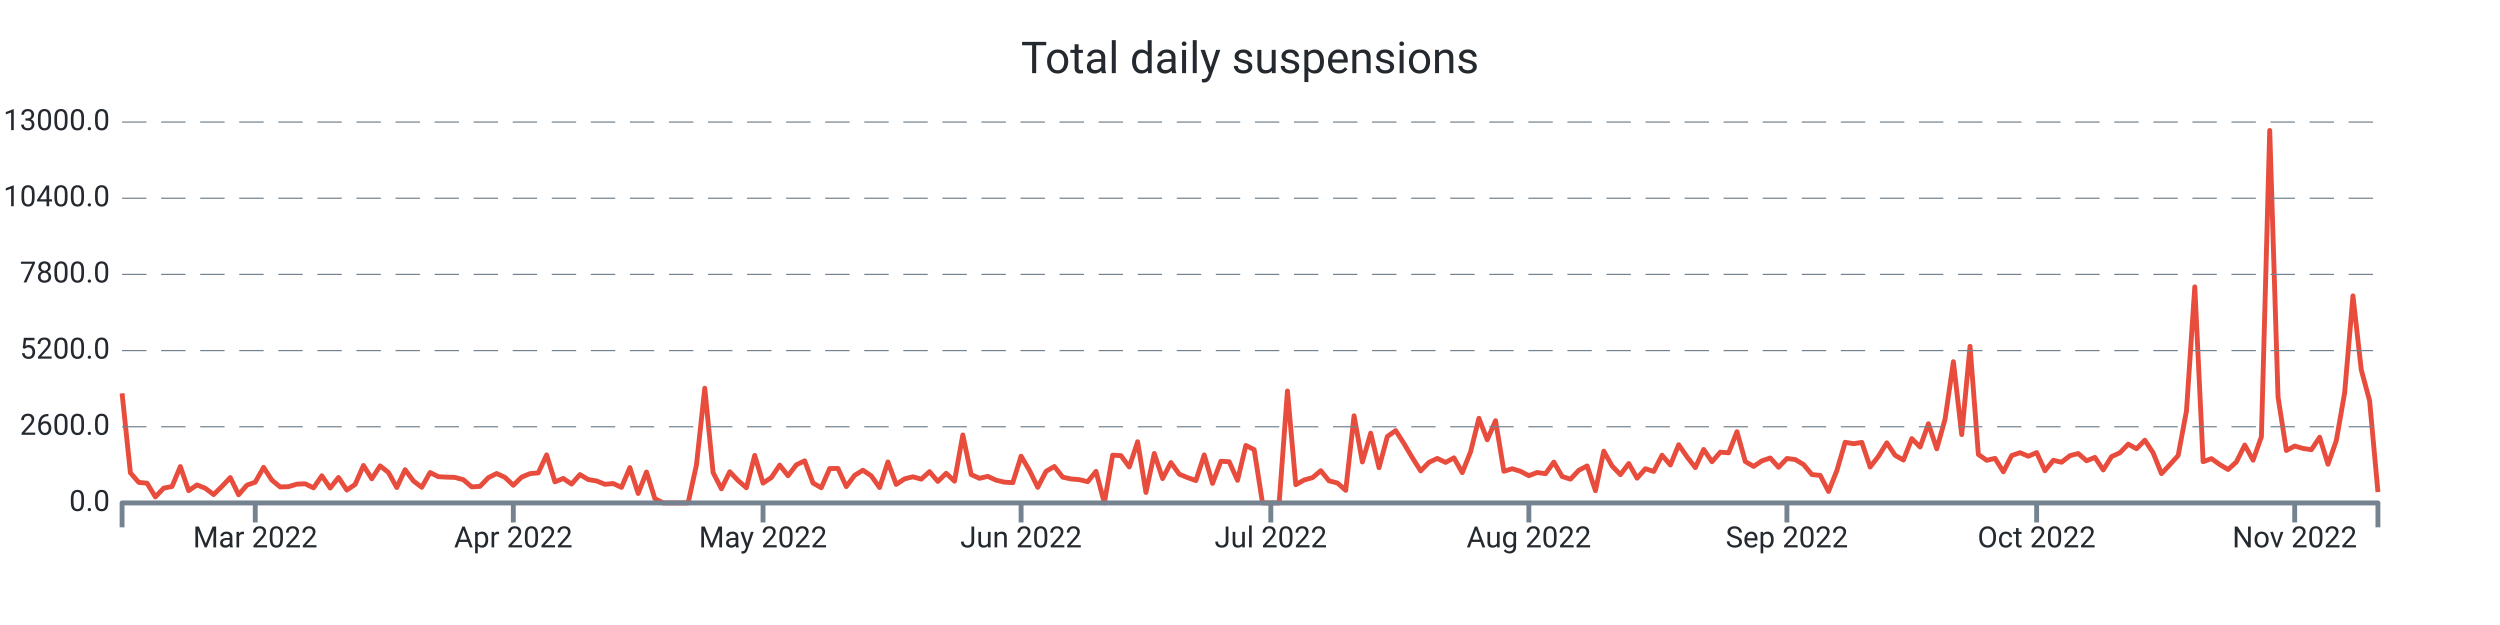
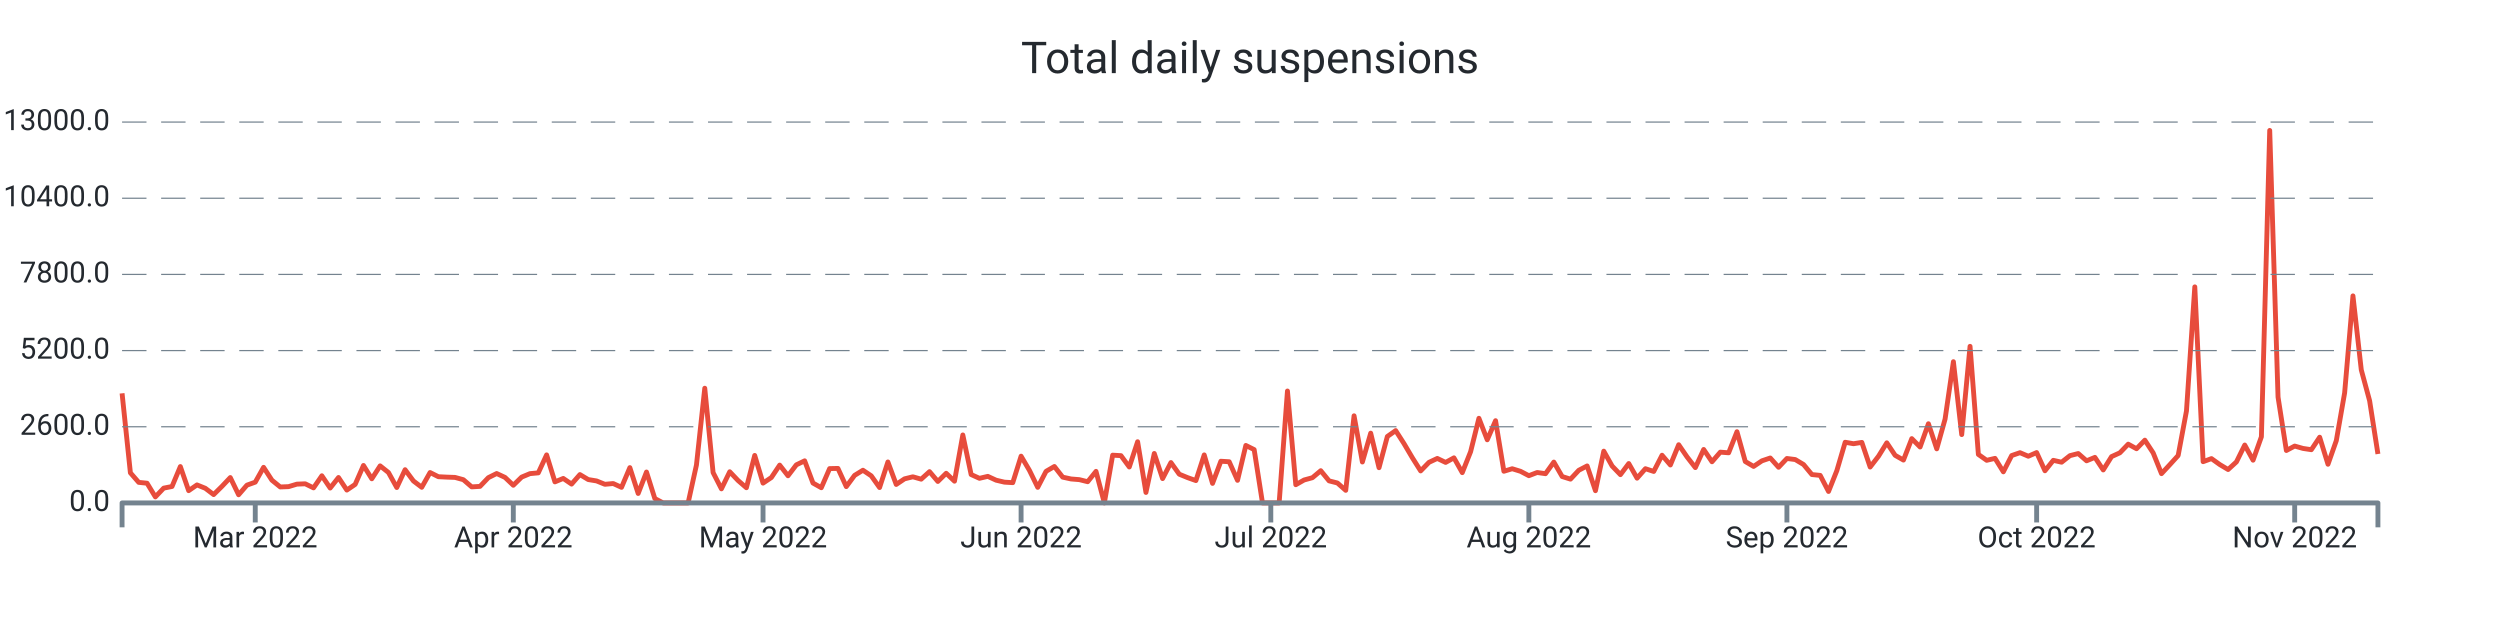
<svg xmlns="http://www.w3.org/2000/svg" width="1024.0" height="256.0" viewBox="0 0 1024.0 256.0" preserveAspectRatio="xMidYMid meet">
-   <path stroke="#e74c3c" stroke-linejoin="round" d="M 50.0 161.108 L 50 161.108L 53.41 193.664L 56.819 197.576L 60.229 197.924L 63.638 203.528L 67.048 199.94L 70.458 199.268L 73.867 191.108L 77.277 200.972L 80.686 198.62L 84.096 200L 87.506 202.58L 90.915 199.208L 94.325 195.608L 97.734 202.652L 101.144 198.716L 104.554 197.492L 107.963 191.42L 111.373 196.688L 114.782 199.46L 118.192 199.328L 121.601 198.308L 125.011 198.164L 128.421 199.832L 131.83 194.876L 135.24 199.904L 138.649 195.584L 142.059 200.732L 145.469 198.416L 148.878 190.652L 152.288 196.112L 155.697 190.82L 159.107 193.532L 162.517 199.688L 165.926 192.392L 169.336 197L 172.745 199.592L 176.155 193.544L 179.565 195.26L 182.974 195.428L 186.384 195.548L 189.793 196.484L 193.203 199.424L 196.613 199.22L 200.022 195.656L 203.432 193.952L 206.841 195.536L 210.251 198.764L 213.661 195.428L 217.07 194L 220.48 193.688L 223.889 186.32L 227.299 197.372L 230.708 195.968L 234.118 198.284L 237.528 194.384L 240.937 196.424L 244.347 196.988L 247.756 198.368L 251.166 198.056L 254.576 199.616L 257.985 191.54L 261.395 202.124L 264.804 193.34L 268.214 204.2L 271.624 206L 275.033 206L 278.443 206L 281.852 206L 285.262 190.472L 288.672 159.02L 292.081 193.568L 295.491 200.228L 298.9 193.232L 302.31 196.82L 305.72 199.772L 309.129 186.548L 312.539 197.888L 315.948 195.596L 319.358 190.508L 322.768 194.876L 326.177 190.4L 329.587 188.756L 332.996 197.852L 336.406 199.772L 339.815 191.936L 343.225 191.864L 346.635 199.316L 350.044 194.708L 353.454 192.608L 356.863 194.9L 360.273 199.7L 363.683 189.224L 367.092 198.428L 370.502 196.136L 373.911 195.296L 377.321 196.268L 380.731 193.184L 384.14 197.204L 387.55 193.856L 390.959 197.096L 394.369 178.16L 397.779 194.372L 401.188 195.92L 404.598 195.116L 408.007 196.688L 411.417 197.492L 414.827 197.696L 418.236 186.848L 421.646 192.644L 425.055 199.616L 428.465 193.052L 431.875 191.072L 435.284 195.44L 438.694 196.184L 442.103 196.46L 445.513 197.312L 448.923 193.076L 452.332 206L 455.742 186.44L 459.151 186.632L 462.561 191.276L 465.97 180.932L 469.38 201.704L 472.79 185.744L 476.199 196.028L 479.609 189.464L 483.018 194.228L 486.428 195.632L 489.838 196.844L 493.247 186.332L 496.657 197.996L 500.066 188.924L 503.476 189.128L 506.886 196.748L 510.295 182.456L 513.705 184.16L 517.114 206L 520.524 206L 523.934 206L 527.343 160.16L 530.753 198.536L 534.162 196.604L 537.572 195.668L 540.982 192.8L 544.391 196.964L 547.801 197.828L 551.21 200.84L 554.62 170.312L 558.03 189.236L 561.439 177.428L 564.849 191.564L 568.258 178.784L 571.668 176.372L 575.077 181.7L 578.487 187.472L 581.897 192.884L 585.306 189.38L 588.716 187.772L 592.125 189.404L 595.535 187.532L 598.945 193.592L 602.354 185.036L 605.764 171.332L 609.173 180.14L 612.583 172.316L 615.993 193.028L 619.402 191.996L 622.812 193.052L 626.221 194.84L 629.631 193.532L 633.041 194.024L 636.45 189.272L 639.86 195.188L 643.269 196.256L 646.679 192.62L 650.089 190.844L 653.498 200.984L 656.908 184.796L 660.317 190.88L 663.727 194.42L 667.137 189.86L 670.546 195.86L 673.956 191.984L 677.365 193.1L 680.775 186.464L 684.185 190.46L 687.594 182.156L 691.004 187.136L 694.413 191.528L 697.823 184.1L 701.232 189.14L 704.642 185.204L 708.052 185.468L 711.461 176.828L 714.871 189.044L 718.28 191.048L 721.69 188.756L 725.1 187.592L 728.509 191.396L 731.919 187.796L 735.328 188.228L 738.738 190.268L 742.148 194.372L 745.557 194.72L 748.967 201.308L 752.376 192.752L 755.786 181.148L 759.196 181.748L 762.605 181.208L 766.015 191.3L 769.424 186.884L 772.834 181.376L 776.244 186.5L 779.653 188.444L 783.063 179.66L 786.472 183.092L 789.882 173.564L 793.292 183.836L 796.701 171.668L 800.111 148.148L 803.52 178.004L 806.93 141.86L 810.339 186.128L 813.749 188.54L 817.159 187.748L 820.568 193.256L 823.978 186.596L 827.387 185.42L 830.797 186.872L 834.207 185.372L 837.616 192.824L 841.026 188.552L 844.435 189.32L 847.845 186.632L 851.255 185.768L 854.664 188.744L 858.074 187.34L 861.483 192.488L 864.893 187.028L 868.303 185.468L 871.712 181.928L 875.122 183.8L 878.531 180.296L 881.941 185.516L 885.351 194L 888.76 190.328L 892.17 186.584L 895.579 168.32L 898.989 117.5L 902.399 189.104L 905.808 187.844L 909.218 190.28L 912.627 192.32L 916.037 189.2L 919.446 182.288L 922.856 188.492L 926.266 178.916L 929.675 53.432L 933.085 162.656L 936.494 184.52L 939.904 182.708L 943.314 183.68L 946.723 184.196L 950.133 179.084L 953.542 190.16L 956.952 180.476L 960.362 160.916L 963.771 121.196L 967.181 151.508L 970.59 164.132L 974 201.548" stroke-width="2.0" fill="none" />
+   <path stroke="#e74c3c" stroke-linejoin="round" d="M 50.0 161.108 L 50 161.108L 53.41 193.664L 56.819 197.576L 60.229 197.924L 63.638 203.528L 67.048 199.94L 70.458 199.268L 73.867 191.108L 77.277 200.972L 80.686 198.62L 84.096 200L 87.506 202.58L 90.915 199.208L 94.325 195.608L 97.734 202.652L 101.144 198.716L 104.554 197.492L 107.963 191.42L 111.373 196.688L 114.782 199.46L 118.192 199.328L 121.601 198.308L 125.011 198.164L 128.421 199.832L 131.83 194.876L 135.24 199.904L 138.649 195.584L 142.059 200.732L 145.469 198.416L 148.878 190.652L 152.288 196.112L 155.697 190.82L 159.107 193.532L 162.517 199.688L 165.926 192.392L 169.336 197L 172.745 199.592L 176.155 193.544L 179.565 195.26L 182.974 195.428L 186.384 195.548L 189.793 196.484L 193.203 199.424L 196.613 199.22L 200.022 195.656L 203.432 193.952L 206.841 195.536L 210.251 198.764L 213.661 195.428L 217.07 194L 220.48 193.688L 223.889 186.32L 227.299 197.372L 230.708 195.968L 234.118 198.284L 237.528 194.384L 240.937 196.424L 244.347 196.988L 247.756 198.368L 251.166 198.056L 254.576 199.616L 257.985 191.54L 261.395 202.124L 264.804 193.34L 268.214 204.2L 271.624 206L 275.033 206L 278.443 206L 281.852 206L 285.262 190.472L 288.672 159.02L 292.081 193.568L 295.491 200.228L 298.9 193.232L 302.31 196.82L 305.72 199.772L 309.129 186.548L 312.539 197.888L 315.948 195.596L 319.358 190.508L 322.768 194.876L 326.177 190.4L 329.587 188.756L 332.996 197.852L 336.406 199.772L 339.815 191.936L 343.225 191.864L 346.635 199.316L 350.044 194.708L 353.454 192.608L 356.863 194.9L 360.273 199.7L 363.683 189.224L 367.092 198.428L 370.502 196.136L 373.911 195.296L 377.321 196.268L 380.731 193.184L 384.14 197.204L 387.55 193.856L 390.959 197.096L 394.369 178.16L 397.779 194.372L 401.188 195.92L 404.598 195.116L 408.007 196.688L 411.417 197.492L 414.827 197.696L 418.236 186.848L 421.646 192.644L 425.055 199.616L 428.465 193.052L 431.875 191.072L 435.284 195.44L 438.694 196.184L 442.103 196.46L 445.513 197.312L 448.923 193.076L 452.332 206L 455.742 186.44L 459.151 186.632L 462.561 191.276L 465.97 180.932L 469.38 201.704L 472.79 185.744L 476.199 196.028L 479.609 189.464L 483.018 194.228L 486.428 195.632L 489.838 196.844L 493.247 186.332L 496.657 197.996L 500.066 188.924L 503.476 189.128L 506.886 196.748L 510.295 182.456L 513.705 184.16L 517.114 206L 520.524 206L 523.934 206L 527.343 160.16L 530.753 198.536L 534.162 196.604L 537.572 195.668L 540.982 192.8L 544.391 196.964L 547.801 197.828L 551.21 200.84L 554.62 170.312L 558.03 189.236L 561.439 177.428L 564.849 191.564L 568.258 178.784L 571.668 176.372L 575.077 181.7L 578.487 187.472L 581.897 192.884L 585.306 189.38L 588.716 187.772L 592.125 189.404L 595.535 187.532L 598.945 193.592L 602.354 185.036L 605.764 171.332L 609.173 180.14L 612.583 172.316L 615.993 193.028L 619.402 191.996L 622.812 193.052L 626.221 194.84L 629.631 193.532L 633.041 194.024L 636.45 189.272L 639.86 195.188L 643.269 196.256L 646.679 192.62L 650.089 190.844L 653.498 200.984L 656.908 184.796L 660.317 190.88L 663.727 194.42L 667.137 189.86L 670.546 195.86L 673.956 191.984L 677.365 193.1L 680.775 186.464L 684.185 190.46L 687.594 182.156L 691.004 187.136L 694.413 191.528L 697.823 184.1L 701.232 189.14L 704.642 185.204L 708.052 185.468L 711.461 176.828L 714.871 189.044L 718.28 191.048L 721.69 188.756L 725.1 187.592L 728.509 191.396L 731.919 187.796L 735.328 188.228L 738.738 190.268L 742.148 194.372L 745.557 194.72L 748.967 201.308L 752.376 192.752L 755.786 181.148L 759.196 181.748L 762.605 181.208L 766.015 191.3L 769.424 186.884L 772.834 181.376L 776.244 186.5L 779.653 188.444L 783.063 179.66L 786.472 183.092L 789.882 173.564L 793.292 183.836L 796.701 171.668L 800.111 148.148L 803.52 178.004L 806.93 141.86L 810.339 186.128L 813.749 188.54L 817.159 187.748L 820.568 193.256L 823.978 186.596L 827.387 185.42L 830.797 186.872L 834.207 185.372L 837.616 192.824L 841.026 188.552L 844.435 189.32L 847.845 186.632L 851.255 185.768L 854.664 188.744L 858.074 187.34L 861.483 192.488L 864.893 187.028L 868.303 185.468L 871.712 181.928L 875.122 183.8L 878.531 180.296L 881.941 185.516L 885.351 194L 888.76 190.328L 892.17 186.584L 895.579 168.32L 898.989 117.5L 902.399 189.104L 905.808 187.844L 909.218 190.28L 912.627 192.32L 916.037 189.2L 919.446 182.288L 922.856 188.492L 926.266 178.916L 929.675 53.432L 933.085 162.656L 936.494 184.52L 939.904 182.708L 943.314 183.68L 946.723 184.196L 950.133 179.084L 953.542 190.16L 956.952 180.476L 960.362 160.916L 963.771 121.196L 967.181 151.508L 970.59 164.132L 974 185.96" stroke-width="2.0" fill="none" />
  <text x="45.0" font-family="-apple-system, system-ui, BlinkMacSystemFont, Roboto" y="50.0" dominant-baseline="middle" text-anchor="end" font-size="12" fill="#24292f">13000.0</text>
  <path stroke="#74838f" stroke-dasharray="10 6" stroke-width="0.5" d="M 50.0 50.0 L 974.0 50.0" />
  <text x="45.0" font-family="-apple-system, system-ui, BlinkMacSystemFont, Roboto" y="81.2" dominant-baseline="middle" text-anchor="end" font-size="12" fill="#24292f">10400.0</text>
  <path stroke="#74838f" stroke-dasharray="10 6" stroke-width="0.5" d="M 50.0 81.2 L 974.0 81.2" />
  <text x="45.0" font-family="-apple-system, system-ui, BlinkMacSystemFont, Roboto" y="112.4" dominant-baseline="middle" text-anchor="end" font-size="12" fill="#24292f">7800.0</text>
  <path stroke="#74838f" stroke-dasharray="10 6" stroke-width="0.5" d="M 50.0 112.4 L 974.0 112.4" />
  <text x="45.0" font-family="-apple-system, system-ui, BlinkMacSystemFont, Roboto" y="143.6" dominant-baseline="middle" text-anchor="end" font-size="12" fill="#24292f">5200.0</text>
  <path stroke="#74838f" stroke-dasharray="10 6" stroke-width="0.5" d="M 50.0 143.6 L 974.0 143.6" />
  <text x="45.0" font-family="-apple-system, system-ui, BlinkMacSystemFont, Roboto" y="174.8" dominant-baseline="middle" text-anchor="end" font-size="12" fill="#24292f">2600.0</text>
  <path stroke="#74838f" stroke-dasharray="10 6" stroke-width="0.5" d="M 50.0 174.8 L 974.0 174.8" />
  <text x="45.0" font-family="-apple-system, system-ui, BlinkMacSystemFont, Roboto" y="206.0" dominant-baseline="middle" text-anchor="end" font-size="12" fill="#24292f">0.0</text>
  <path stroke="#74838f" stroke-width="2.0" d="M 104.554 206.0 L 104.554 214.0" />
  <text x="104.554" font-family="-apple-system, system-ui, BlinkMacSystemFont, Roboto" y="216.0" dominant-baseline="hanging" text-anchor="middle" font-size="12" fill="#24292f">Mar 2022</text>
  <path stroke="#74838f" stroke-width="2.0" d="M 210.251 206.0 L 210.251 214.0" />
  <text x="210.251" font-family="-apple-system, system-ui, BlinkMacSystemFont, Roboto" y="216.0" dominant-baseline="hanging" text-anchor="middle" font-size="12" fill="#24292f">Apr 2022</text>
  <path stroke="#74838f" stroke-width="2.0" d="M 312.539 206.0 L 312.539 214.0" />
  <text x="312.539" font-family="-apple-system, system-ui, BlinkMacSystemFont, Roboto" y="216.0" dominant-baseline="hanging" text-anchor="middle" font-size="12" fill="#24292f">May 2022</text>
  <path stroke="#74838f" stroke-width="2.0" d="M 418.236 206.0 L 418.236 214.0" />
  <text x="418.236" font-family="-apple-system, system-ui, BlinkMacSystemFont, Roboto" y="216.0" dominant-baseline="hanging" text-anchor="middle" font-size="12" fill="#24292f">Jun 2022</text>
  <path stroke="#74838f" stroke-width="2.0" d="M 520.524 206.0 L 520.524 214.0" />
  <text x="520.524" font-family="-apple-system, system-ui, BlinkMacSystemFont, Roboto" y="216.0" dominant-baseline="hanging" text-anchor="middle" font-size="12" fill="#24292f">Jul 2022</text>
  <path stroke="#74838f" stroke-width="2.0" d="M 626.221 206.0 L 626.221 214.0" />
  <text x="626.221" font-family="-apple-system, system-ui, BlinkMacSystemFont, Roboto" y="216.0" dominant-baseline="hanging" text-anchor="middle" font-size="12" fill="#24292f">Aug 2022</text>
  <path stroke="#74838f" stroke-width="2.0" d="M 731.919 206.0 L 731.919 214.0" />
  <text x="731.919" font-family="-apple-system, system-ui, BlinkMacSystemFont, Roboto" y="216.0" dominant-baseline="hanging" text-anchor="middle" font-size="12" fill="#24292f">Sep 2022</text>
  <path stroke="#74838f" stroke-width="2.0" d="M 834.207 206.0 L 834.207 214.0" />
  <text x="834.207" font-family="-apple-system, system-ui, BlinkMacSystemFont, Roboto" y="216.0" dominant-baseline="hanging" text-anchor="middle" font-size="12" fill="#24292f">Oct 2022</text>
  <path stroke="#74838f" stroke-width="2.0" d="M 939.904 206.0 L 939.904 214.0" />
  <text x="939.904" font-family="-apple-system, system-ui, BlinkMacSystemFont, Roboto" y="216.0" dominant-baseline="hanging" text-anchor="middle" font-size="12" fill="#24292f">Nov 2022</text>
  <path stroke="#74838f" stroke-linejoin="round" stroke-width="2.0" d="M 50.0 216.0 L 50.0 206.0 L 974.0 206.0 L 974.0 216.0" fill="none" />
  <text x="512.0" y="25.0" font-family="-apple-system, system-ui, BlinkMacSystemFont, Roboto" dominant-baseline="middle" text-anchor="middle" font-size="18" fill="#24292f">Total daily suspensions</text>
</svg>
